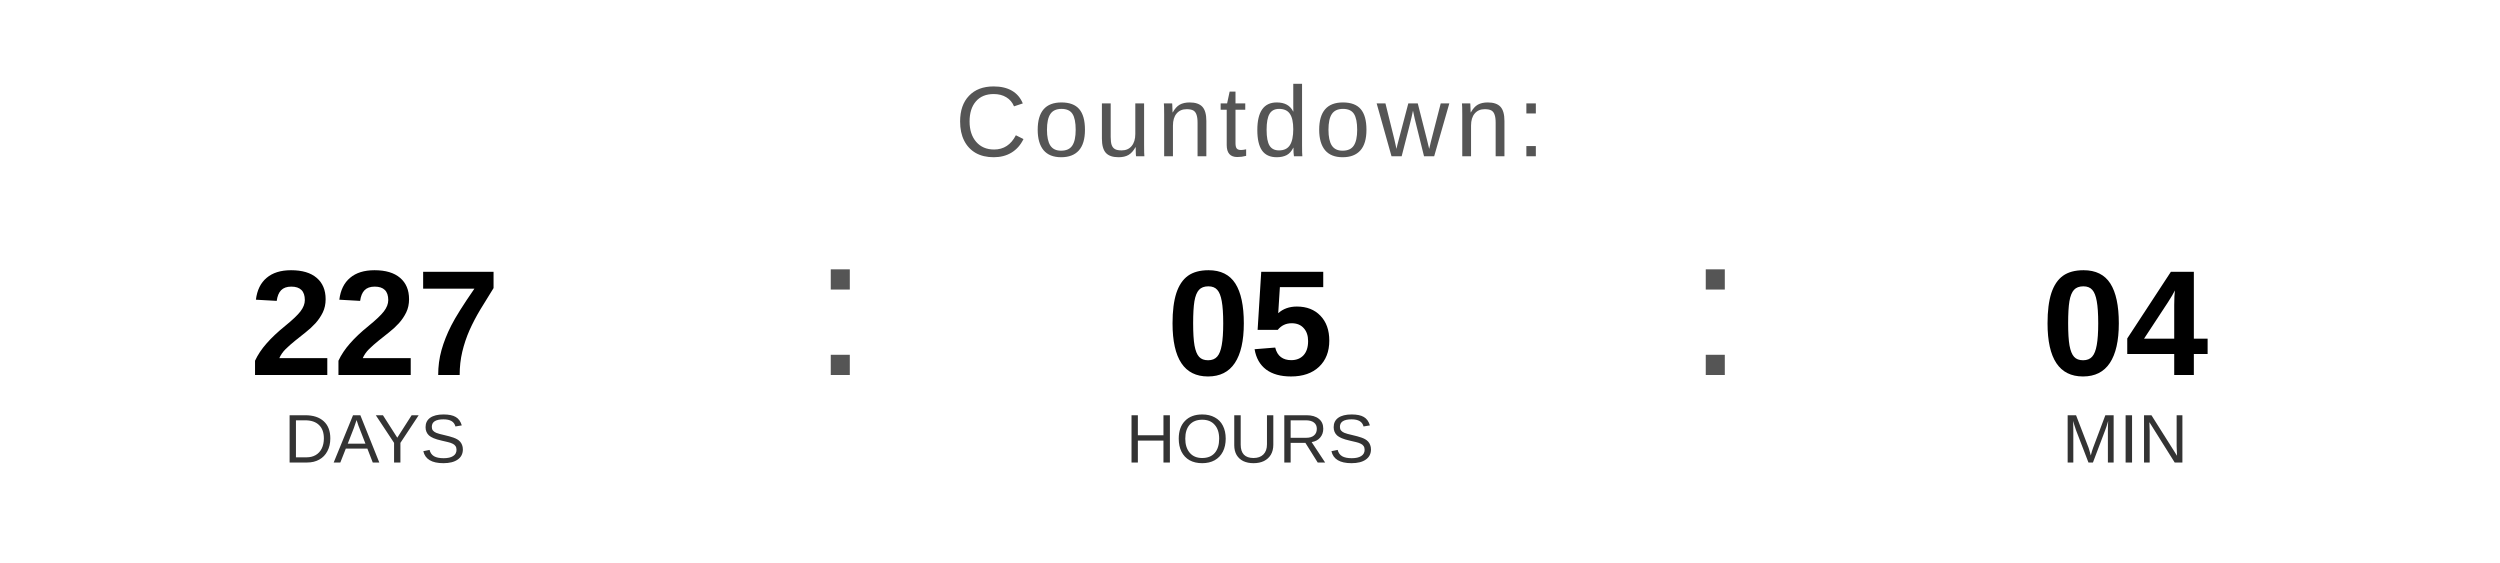
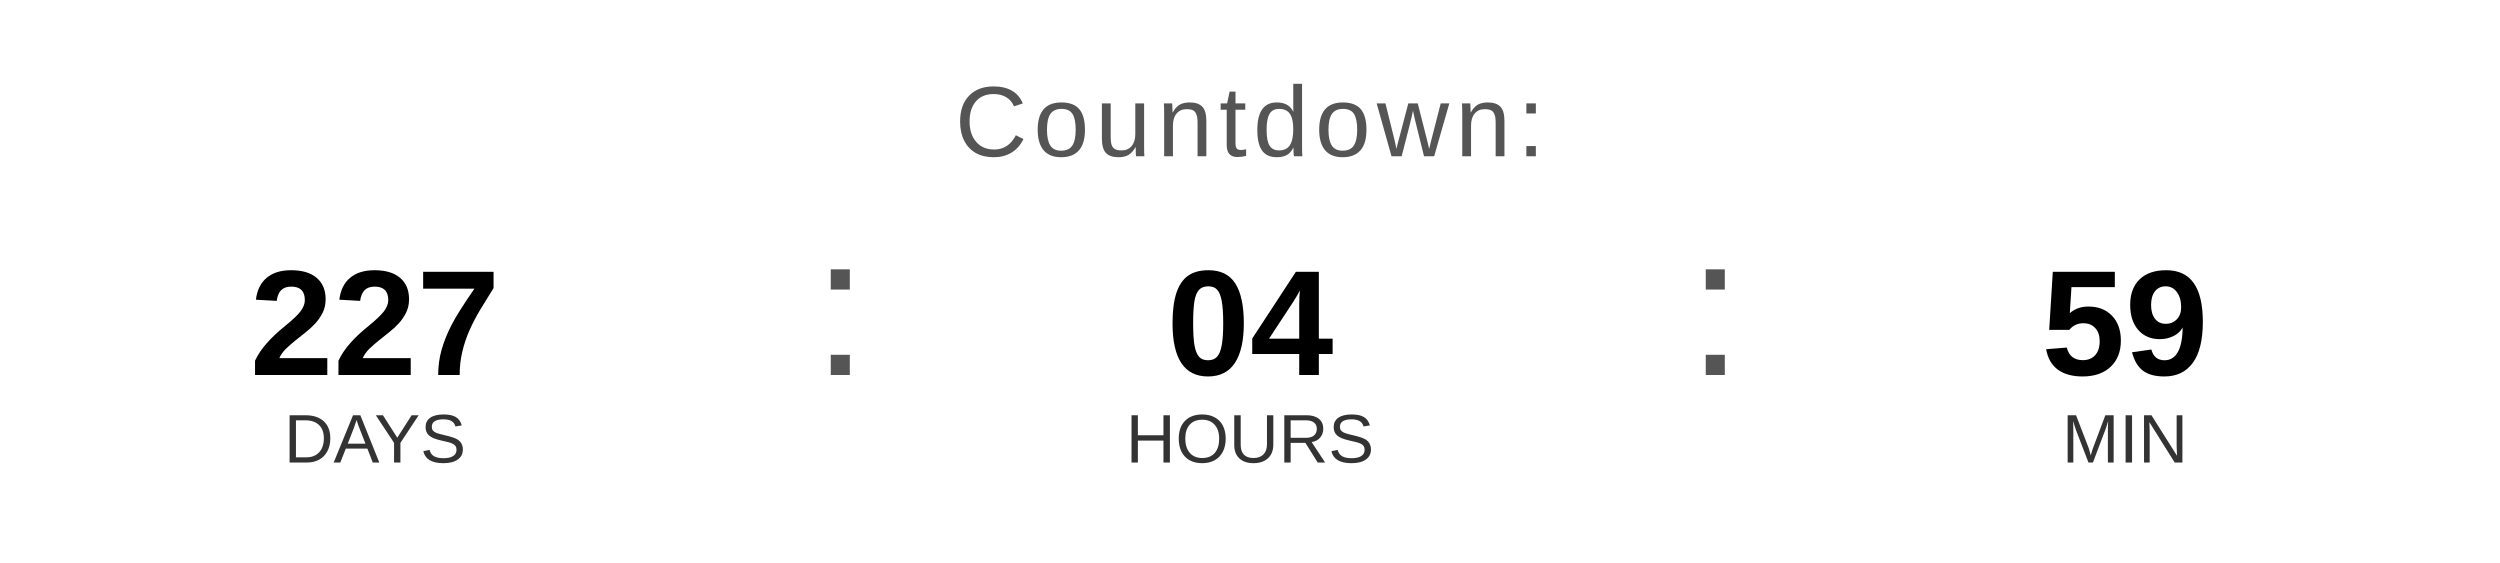
<svg xmlns="http://www.w3.org/2000/svg" width="400" height="90" viewBox="0 0 400 90">
  <text x="200" y="25" font-family="Arial, Helvetica, sans-serif" font-size="16" fill="#555555" text-anchor="middle" letter-spacing="1">
    Countdown:
  </text>
  <text x="60" y="60" font-family="Arial, Helvetica, sans-serif" font-size="24" font-weight="bold" fill="#000000" text-anchor="middle">227</text>
  <text x="60" y="74" font-family="Arial, Helvetica, sans-serif" font-size="11" fill="#333333" text-anchor="middle">DAYS</text>
  <text x="130" y="60" font-family="Arial, sans-serif" font-size="32" fill="#555555">:</text>
-   <text x="200" y="60" font-family="Arial, Helvetica, sans-serif" font-size="24" font-weight="bold" fill="#000000" text-anchor="middle">05</text>
+   <text x="200" y="60" font-family="Arial, Helvetica, sans-serif" font-size="24" font-weight="bold" fill="#000000" text-anchor="middle">04</text>
  <text x="200" y="74" font-family="Arial, Helvetica, sans-serif" font-size="11" fill="#333333" text-anchor="middle">HOURS</text>
  <text x="270" y="60" font-family="Arial, sans-serif" font-size="32" fill="#555555">:</text>
-   <text x="340" y="60" font-family="Arial, Helvetica, sans-serif" font-size="24" font-weight="bold" fill="#000000" text-anchor="middle">04</text>
+   <text x="340" y="60" font-family="Arial, Helvetica, sans-serif" font-size="24" font-weight="bold" fill="#000000" text-anchor="middle">59</text>
  <text x="340" y="74" font-family="Arial, Helvetica, sans-serif" font-size="11" fill="#333333" text-anchor="middle">MIN</text>
</svg>
